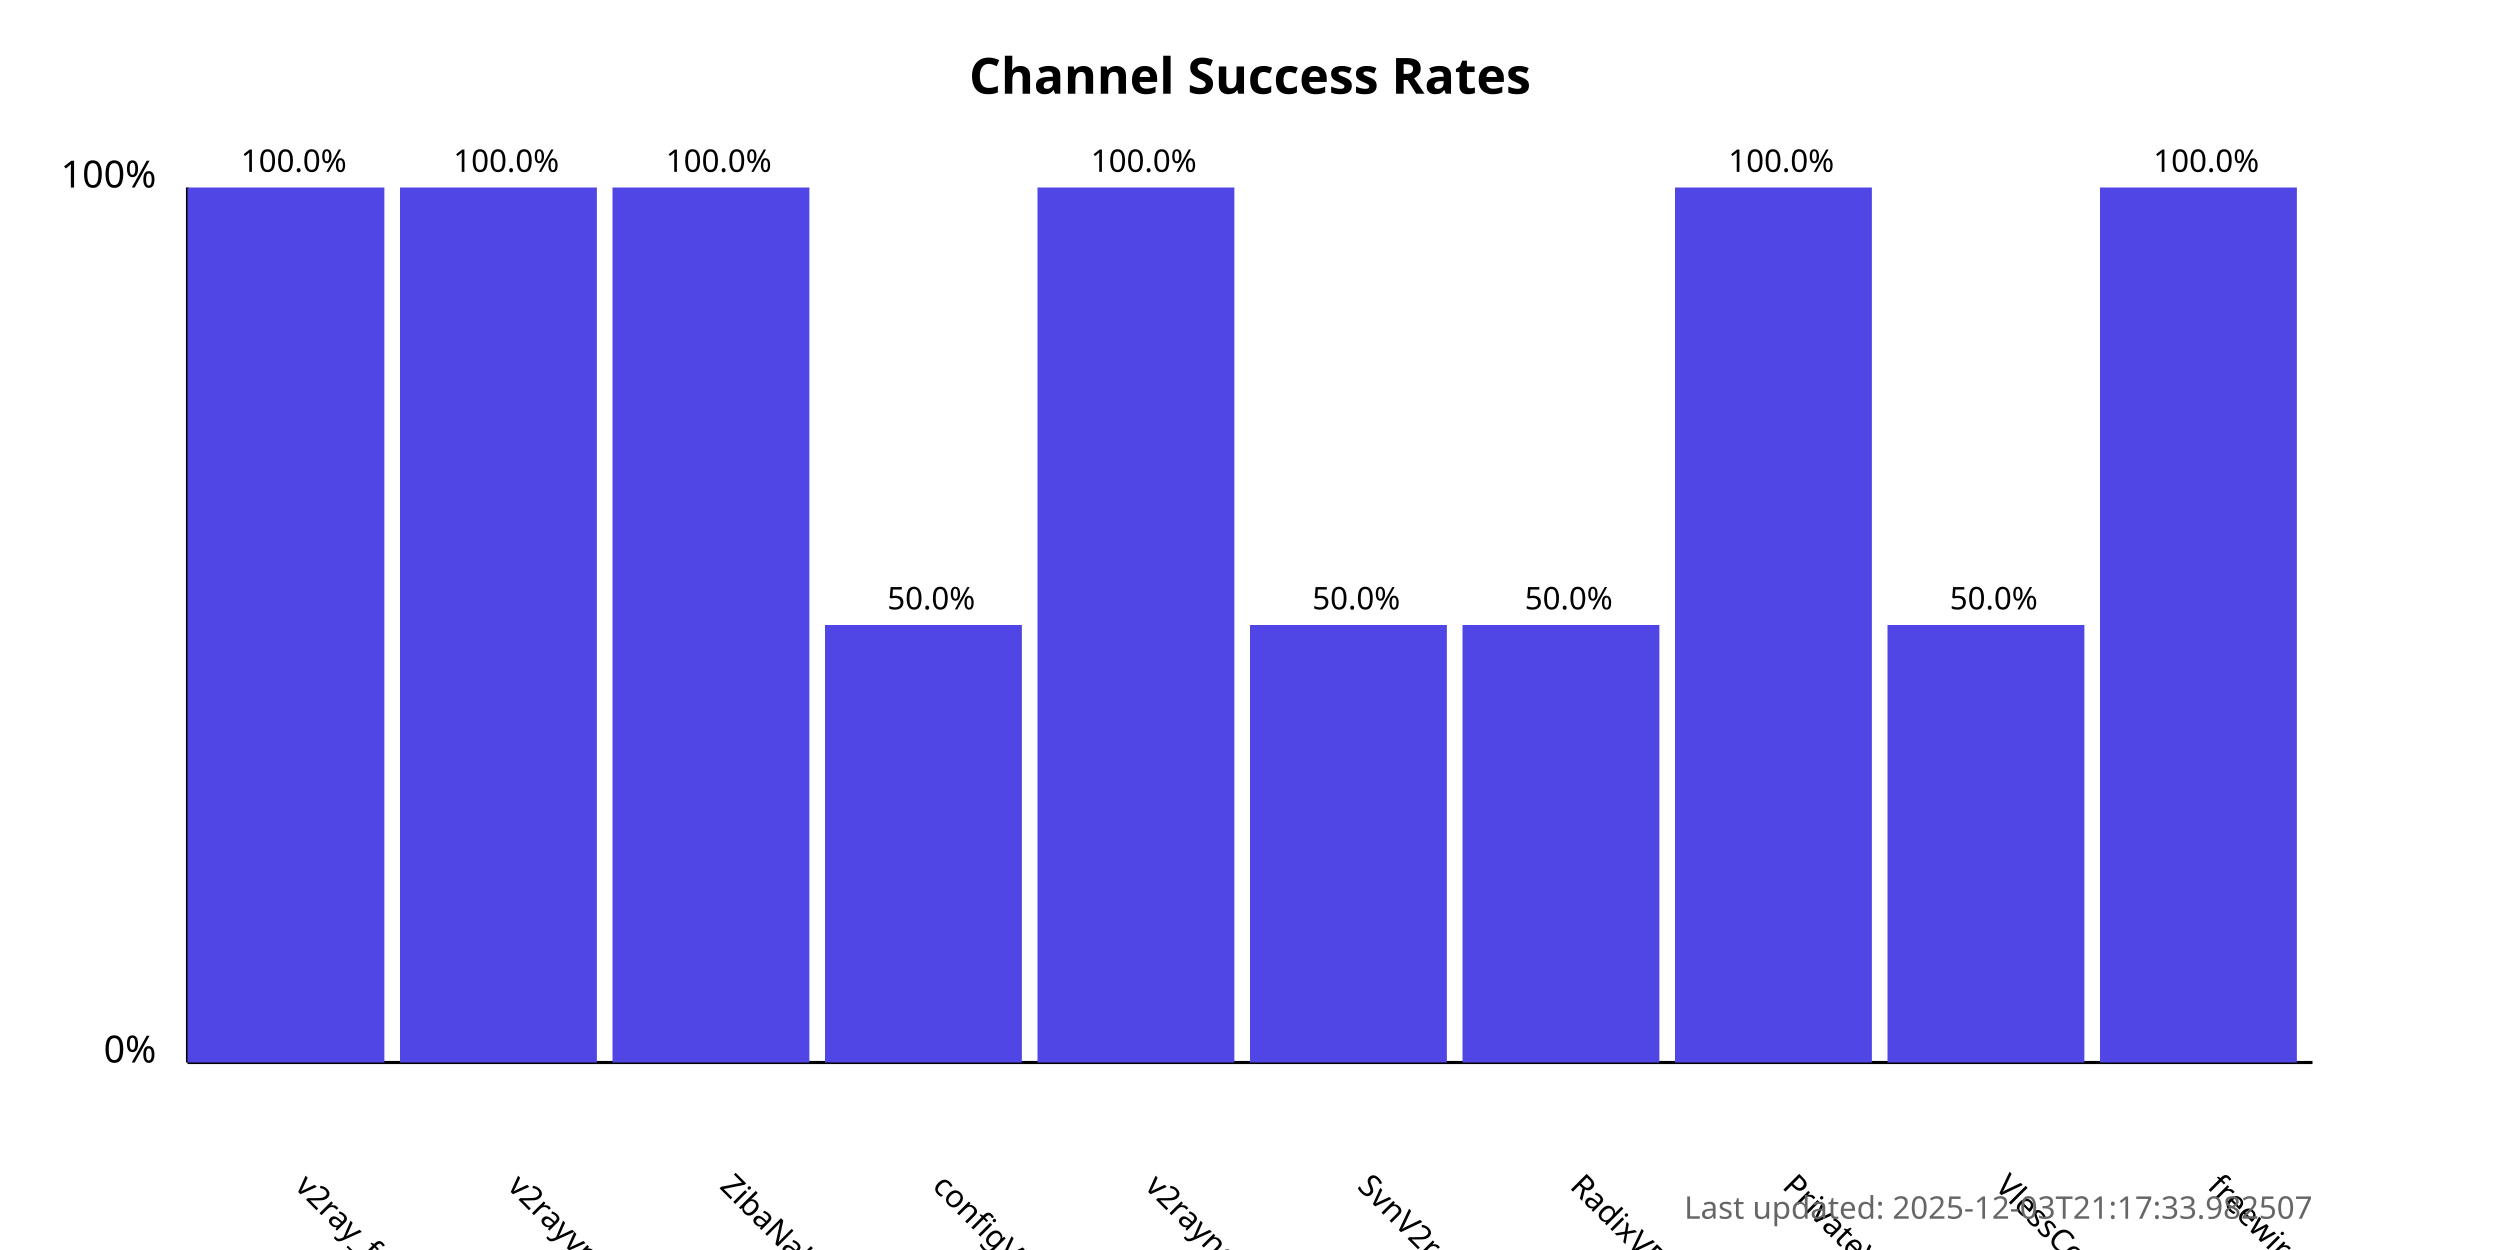
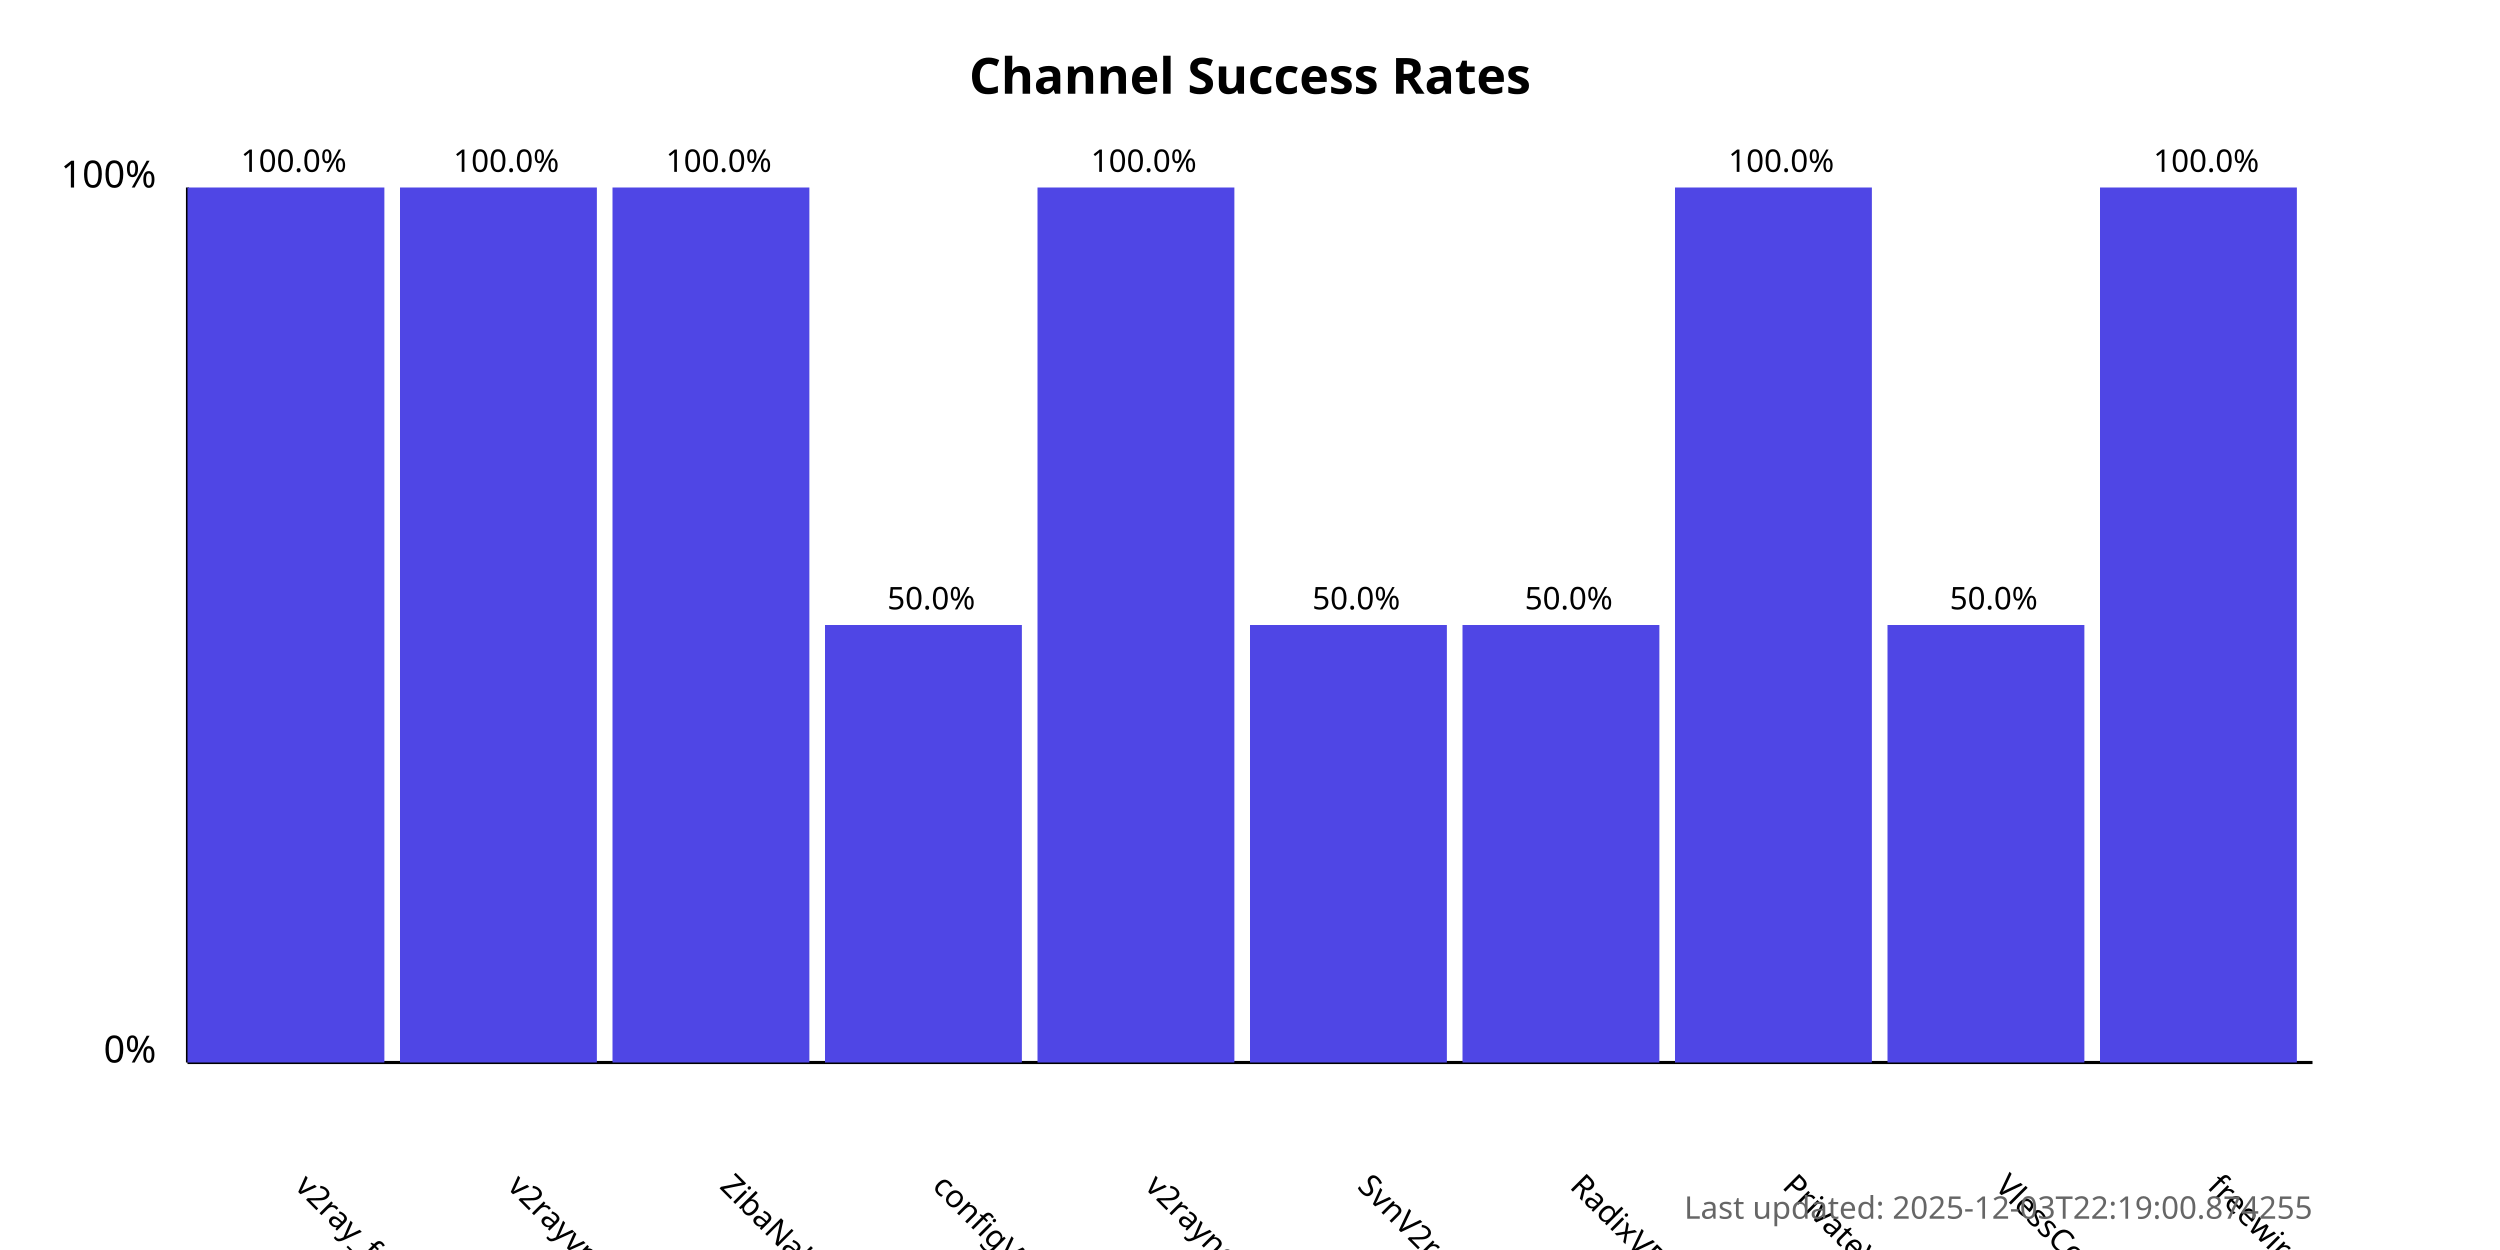
<svg xmlns="http://www.w3.org/2000/svg" width="800" height="400">
  <style>
            .chart-title { font: bold 16px sans-serif; }
            .axis-label { font: 12px sans-serif; }
            .tick-label { font: 10px sans-serif; }
            .bar { fill: #4f46e5; }
            .bar:hover { fill: #6366f1; }
            .timestamp { font: 10px sans-serif; fill: #666; }
        </style>
  <text x="400.0" y="30" text-anchor="middle" class="chart-title">
            Channel Success Rates
        </text>
  <line x1="60" y1="340" x2="60" y2="60" stroke="black" stroke-width="1" />
  <line x1="60" y1="340" x2="740" y2="340" stroke="black" stroke-width="1" />
  <text x="50" y="340" text-anchor="end" class="axis-label">0%</text>
  <text x="50" y="60" text-anchor="end" class="axis-label">100%</text>
  <g>
    <rect x="60" y="60.0" width="63.0" height="280.0" class="bar" />
    <text x="94.0" y="380" transform="rotate(45, 94.0, 380)" text-anchor="start" class="tick-label">
                v2ray_free_conf
            </text>
    <text x="94.0" y="55.0" text-anchor="middle" class="tick-label">
                100.0%
            </text>
  </g>
  <g>
    <rect x="128.0" y="60.0" width="63.0" height="280.0" class="bar" />
    <text x="162.0" y="380" transform="rotate(45, 162.0, 380)" text-anchor="start" class="tick-label">
                v2rayvpno
            </text>
    <text x="162.0" y="55.0" text-anchor="middle" class="tick-label">
                100.0%
            </text>
  </g>
  <g>
    <rect x="196.0" y="60.0" width="63.0" height="280.0" class="bar" />
    <text x="230.0" y="380" transform="rotate(45, 230.0, 380)" text-anchor="start" class="tick-label">
                ZibaNabz
            </text>
    <text x="230.0" y="55.0" text-anchor="middle" class="tick-label">
                100.0%
            </text>
  </g>
  <g>
    <rect x="264.0" y="200.0" width="63.0" height="140.0" class="bar" />
    <text x="298.0" y="380" transform="rotate(45, 298.0, 380)" text-anchor="start" class="tick-label">
                configV2rayForFree
            </text>
    <text x="298.0" y="195.0" text-anchor="middle" class="tick-label">
                50.0%
            </text>
  </g>
  <g>
    <rect x="332.0" y="60.0" width="63.0" height="280.0" class="bar" />
    <text x="366.0" y="380" transform="rotate(45, 366.0, 380)" text-anchor="start" class="tick-label">
                v2rayngvpn
            </text>
    <text x="366.0" y="55.0" text-anchor="middle" class="tick-label">
                100.0%
            </text>
  </g>
  <g>
    <rect x="400.0" y="200.0" width="63.0" height="140.0" class="bar" />
    <text x="434.0" y="380" transform="rotate(45, 434.0, 380)" text-anchor="start" class="tick-label">
                SvnV2ray
            </text>
    <text x="434.0" y="195.0" text-anchor="middle" class="tick-label">
                50.0%
            </text>
  </g>
  <g>
    <rect x="468.0" y="200.0" width="63.0" height="140.0" class="bar" />
    <text x="502.0" y="380" transform="rotate(45, 502.0, 380)" text-anchor="start" class="tick-label">
                RadixVPN
            </text>
    <text x="502.0" y="195.0" text-anchor="middle" class="tick-label">
                50.0%
            </text>
  </g>
  <g>
    <rect x="536.0" y="60.0" width="63.0" height="280.0" class="bar" />
    <text x="570.0" y="380" transform="rotate(45, 570.0, 380)" text-anchor="start" class="tick-label">
                PrivateVPNs
            </text>
    <text x="570.0" y="55.0" text-anchor="middle" class="tick-label">
                100.0%
            </text>
  </g>
  <g>
    <rect x="604.0" y="200.0" width="63.0" height="140.0" class="bar" />
    <text x="638.0" y="380" transform="rotate(45, 638.0, 380)" text-anchor="start" class="tick-label">
                VlessConfig
            </text>
    <text x="638.0" y="195.0" text-anchor="middle" class="tick-label">
                50.0%
            </text>
  </g>
  <g>
    <rect x="672.0" y="60.0" width="63.0" height="280.0" class="bar" />
    <text x="706.0" y="380" transform="rotate(45, 706.0, 380)" text-anchor="start" class="tick-label">
                freewireguard
            </text>
    <text x="706.0" y="55.0" text-anchor="middle" class="tick-label">
                100.0%
            </text>
  </g>
  <text x="740" y="390" text-anchor="end" class="timestamp">
-             Last updated: 2025-12-03T21:17:33.982507
+             Last updated: 2025-12-03T22:19:00.874255
        </text>
</svg>
